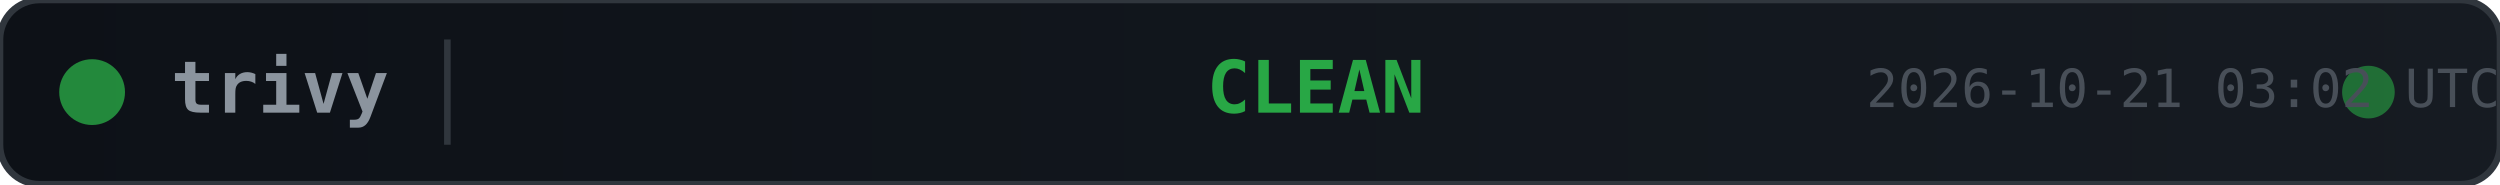
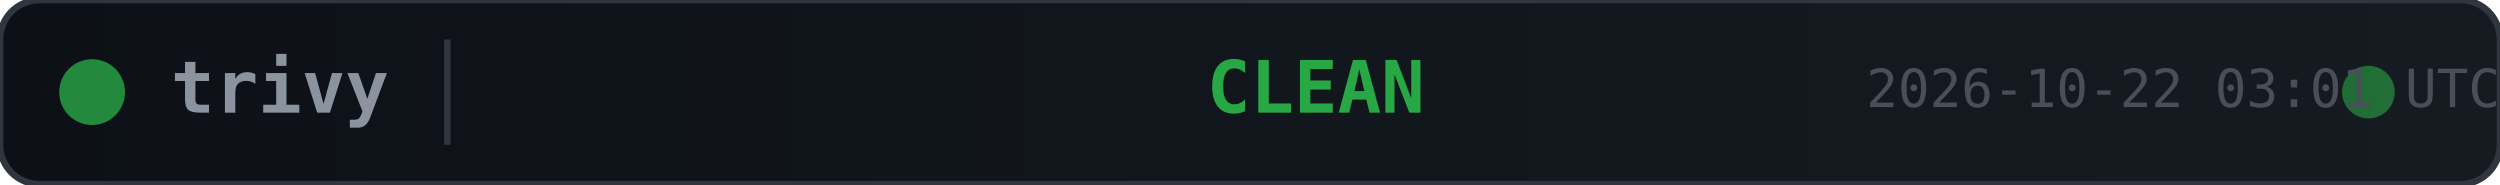
<svg xmlns="http://www.w3.org/2000/svg" width="380" height="28">
  <defs>
    <linearGradient id="bg" x1="0" y1="0" x2="1" y2="0">
      <stop offset="0%" stop-color="#0d1117" />
      <stop offset="100%" stop-color="#161b22" />
    </linearGradient>
  </defs>
  <rect width="380" height="28" rx="6" fill="url(#bg)" stroke="#30363d" stroke-width="1" />
  <circle cx="14" cy="14" r="5" fill="#28a745" opacity="0.8">
    <animate attributeName="opacity" values="0.8;0.4;0.8" dur="2s" repeatCount="indefinite" />
  </circle>
  <text x="26" y="14" fill="#8b949e" font-family="monospace" font-size="11" font-weight="600" dominant-baseline="middle">trivy</text>
  <line x1="68" y1="6" x2="68" y2="22" stroke="#30363d" stroke-width="1" />
  <text x="200" y="14" fill="#28a745" font-family="monospace" font-size="11" font-weight="700" text-anchor="middle" dominant-baseline="middle">CLEAN</text>
  <circle cx="360" cy="14" r="4" fill="#28a745" opacity="0.6">
    <animate attributeName="r" values="4;6;4" dur="1.5s" repeatCount="indefinite" />
    <animate attributeName="opacity" values="0.6;0.2;0.6" dur="1.5s" repeatCount="indefinite" />
  </circle>
-   <text x="380" y="14" fill="#484f58" font-family="monospace" font-size="8" text-anchor="end" dominant-baseline="middle">2026-10-21 03:02 UTC</text>
+   <text x="380" y="14" fill="#484f58" font-family="monospace" font-size="8" text-anchor="end" dominant-baseline="middle">2026-10-22 03:01 UTC</text>
</svg>
